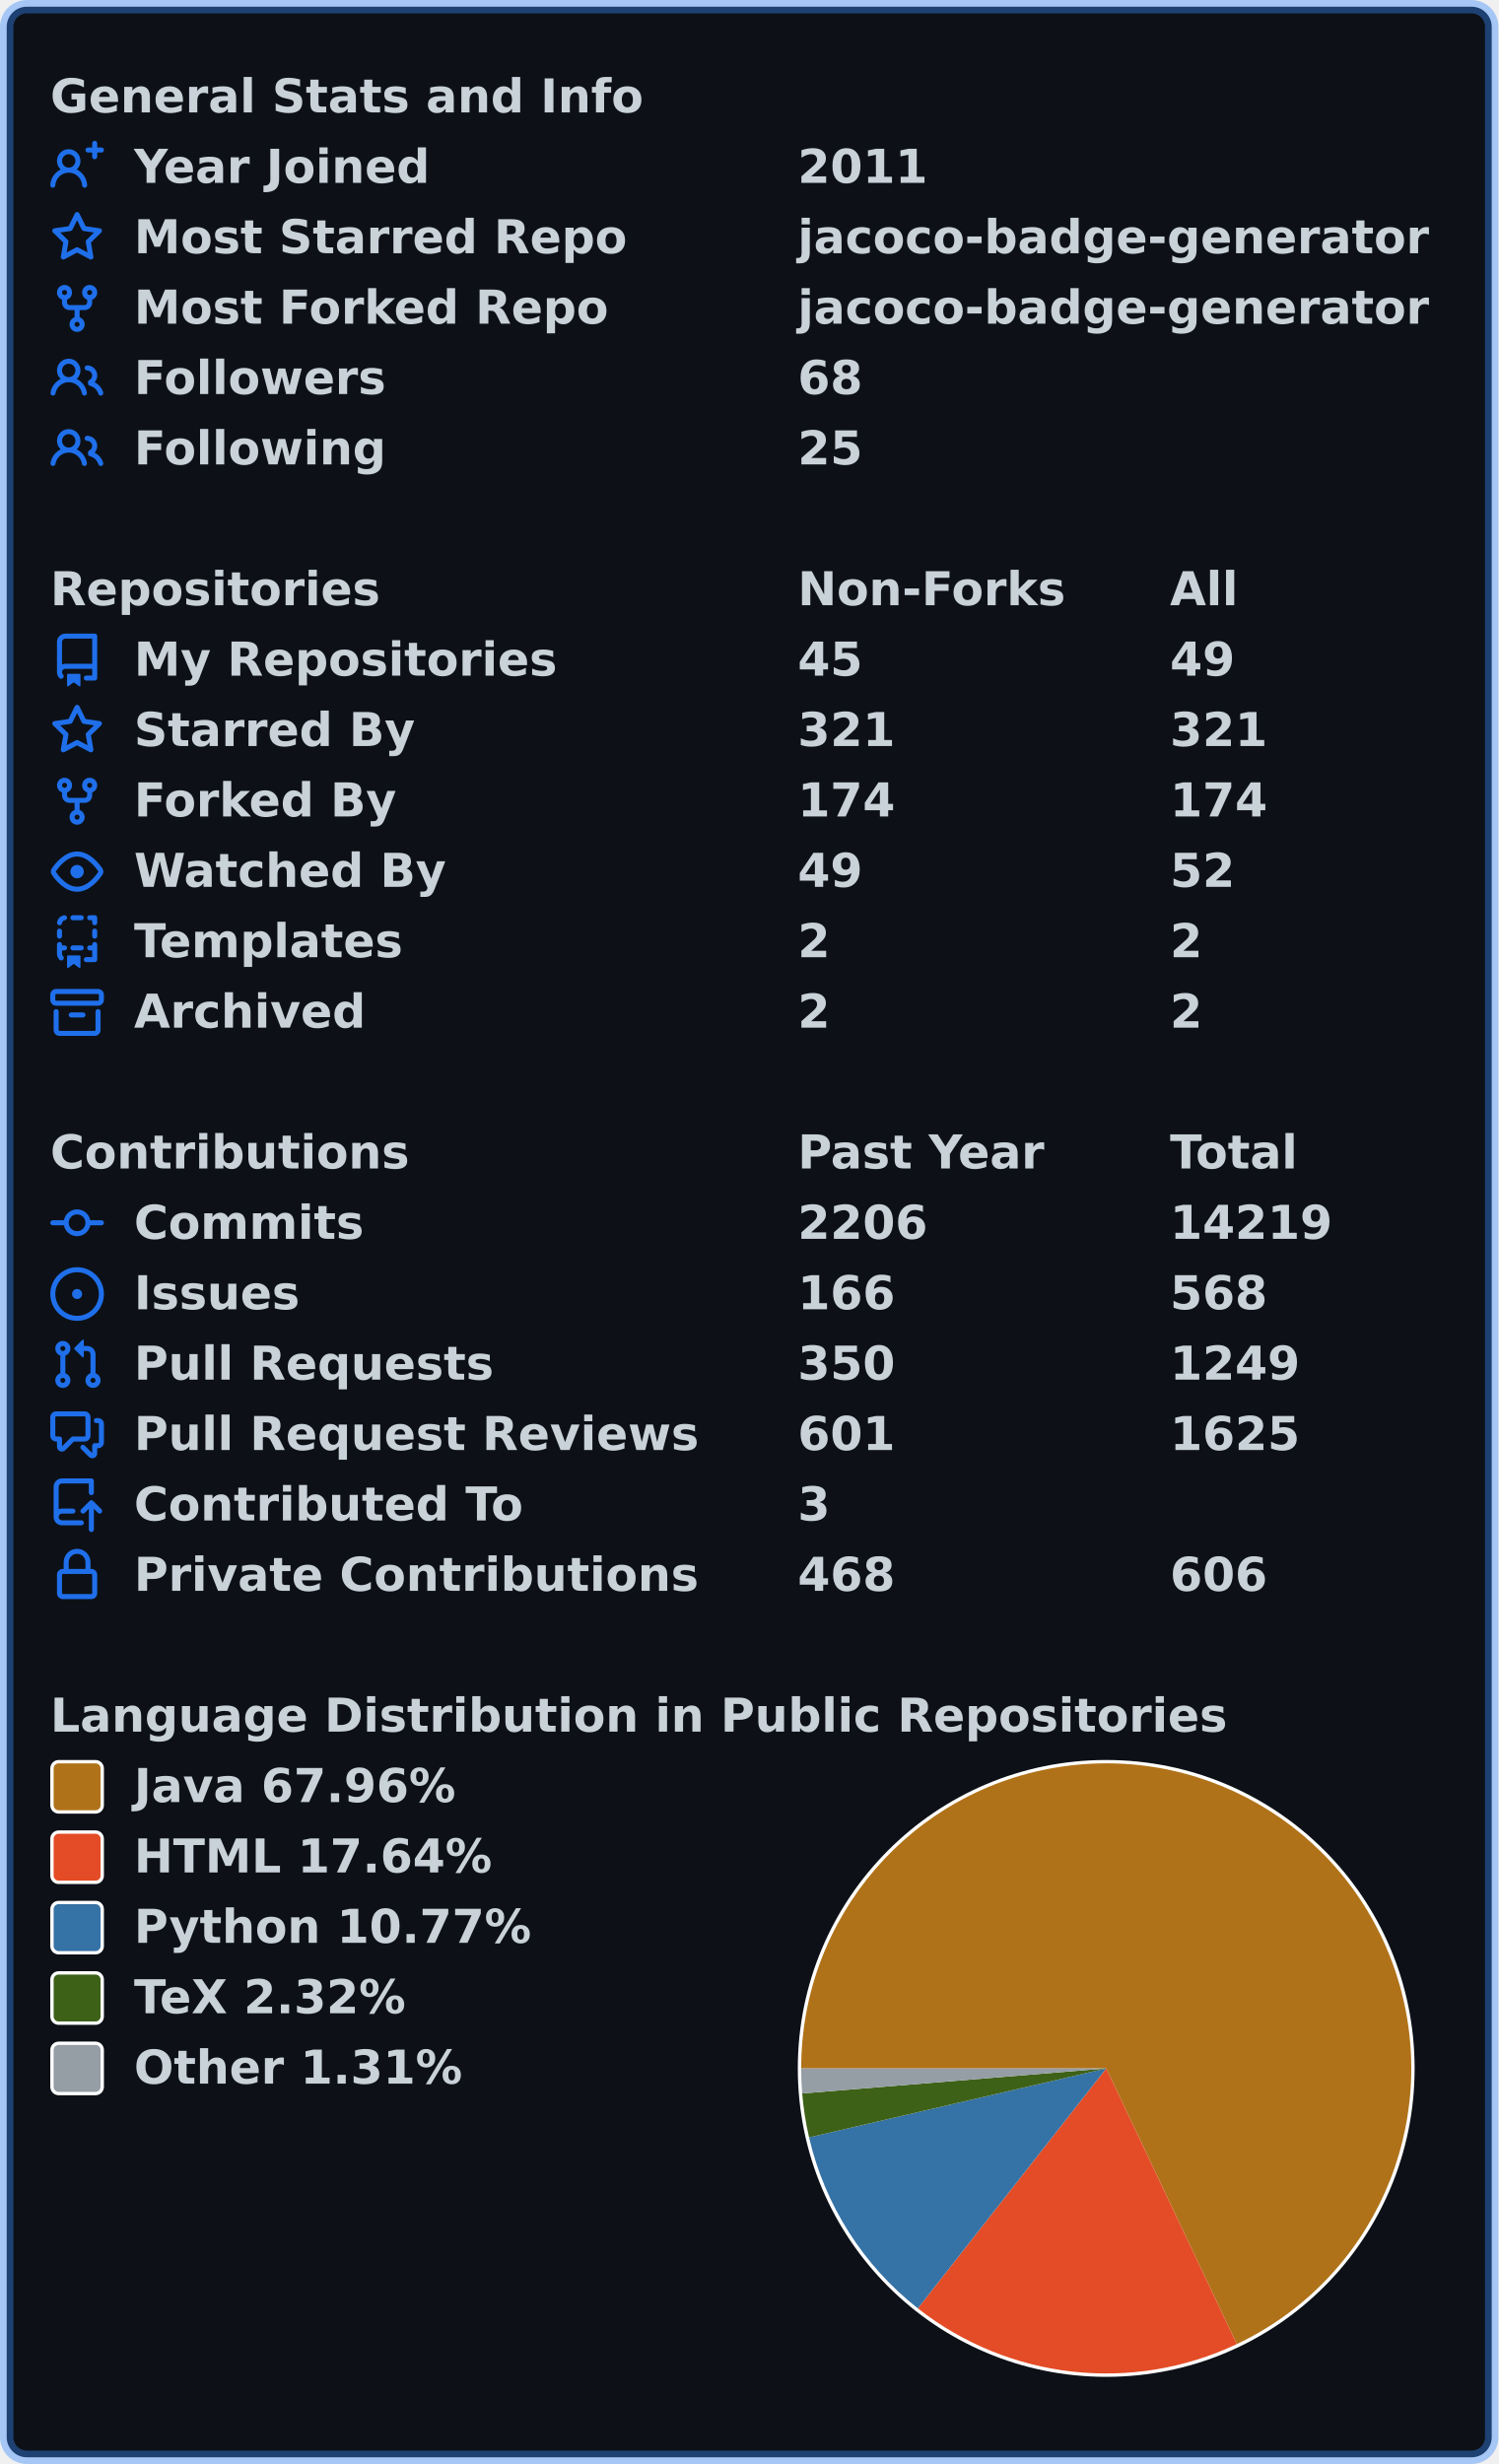
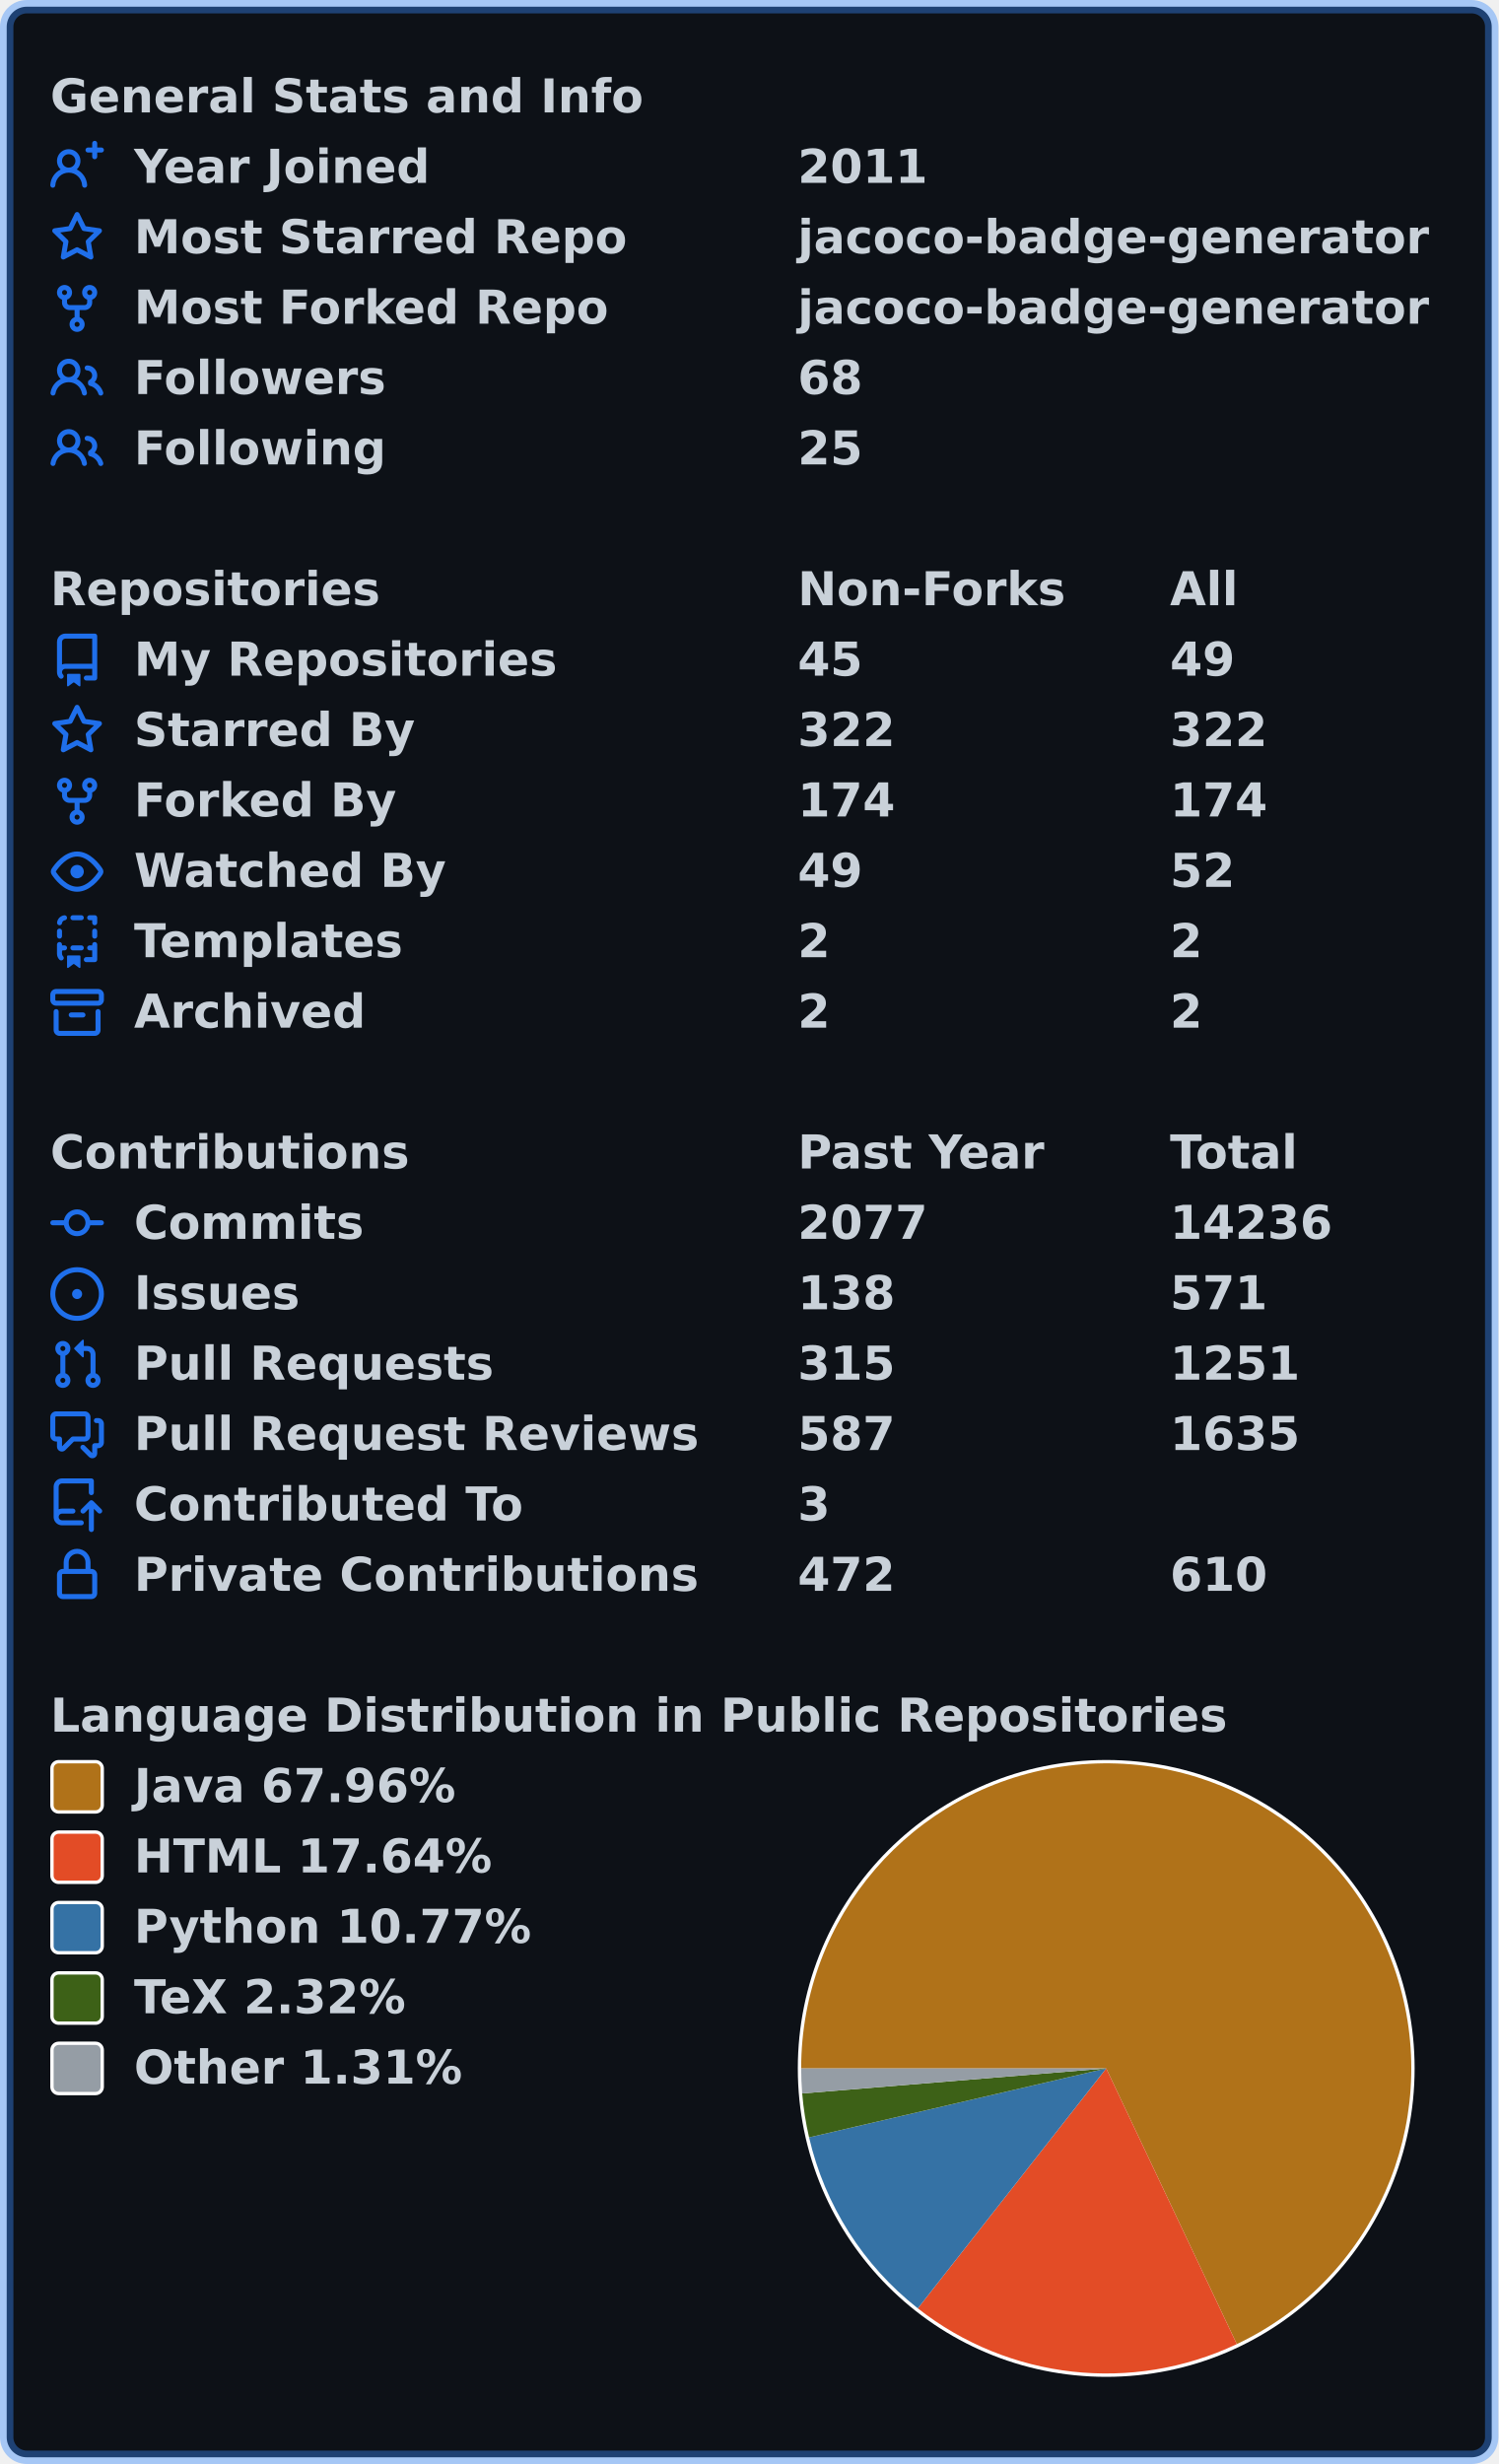
<svg xmlns="http://www.w3.org/2000/svg" width="447" height="735" viewBox="0 0 447 735" lang="en" xml:lang="en">
  <rect x="2" y="2" stroke-width="4" rx="6" width="443" height="731" stroke="rgba(56,139,253,0.4)" fill="#0d1117" />
  <g font-weight="600" font-size="110pt" font-family="Verdana,Geneva,DejaVu Sans,sans-serif" text-rendering="geometricPrecision">
    <g transform="translate(0, 21)" fill="#c9d1d9">
      <g transform="translate(15, 0)">
        <g transform="scale(0.095)">
          <text x="0" y="132" textLength="1851" lengthAdjust="spacingAndGlyphs">General Stats and Info</text>
        </g>
      </g>
      <g transform="translate(15, 21)">
        <path fill="#1f6feb" fill-rule="evenodd" d="M13.25 0a.75.75 0 01.75.75V2h1.25a.75.75 0 010 1.5H14v1.25a.75.75 0 01-1.5 0V3.5h-1.25a.75.75 0 010-1.5h1.25V.75a.75.75 0 01.75-.75zM5.5 4a2 2 0 100 4 2 2 0 000-4zm2.4 4.548a3.5 3.5 0 10-4.799 0 5.527 5.527 0 00-3.1 4.66.75.75 0 101.498.085A4.01 4.01 0 015.5 9.5a4.01 4.01 0 014.001 3.793.75.75 0 101.498-.086 5.527 5.527 0 00-3.1-4.659z" />
        <g transform="scale(0.095)">
          <text lengthAdjust="spacingAndGlyphs" textLength="932" x="263" y="132">Year Joined</text>
          <text lengthAdjust="spacingAndGlyphs" textLength="420" x="2347" y="132">2011</text>
        </g>
      </g>
      <g transform="translate(15, 42)">
        <path fill="#1f6feb" fill-rule="evenodd" d="M8 .25a.75.75 0 01.673.418l1.882 3.815 4.21.612a.75.75 0 01.416 1.279l-3.046 2.97.719 4.192a.75.75 0 01-1.088.791L8 12.347l-3.766 1.98a.75.75 0 01-1.088-.79l.72-4.194L.818 6.374a.75.75 0 01.416-1.28l4.21-.611L7.327.668A.75.75 0 018 .25zm0 2.445L6.615 5.5a.75.75 0 01-.564.41l-3.097.45 2.24 2.184a.75.75 0 01.216.664l-.528 3.084 2.769-1.456a.75.75 0 01.698 0l2.77 1.456-.53-3.084a.75.75 0 01.216-.664l2.24-2.183-3.096-.45a.75.75 0 01-.564-.41L8 2.694v.001z" />
        <g transform="scale(0.095)">
          <text lengthAdjust="spacingAndGlyphs" textLength="1532" x="263" y="132">Most Starred Repo</text>
          <text lengthAdjust="spacingAndGlyphs" textLength="1986" x="2347" y="132">jacoco-badge-generator</text>
        </g>
      </g>
      <g transform="translate(15, 63)">
        <path fill="#1f6feb" fill-rule="evenodd" d="M5 3.25a.75.75 0 11-1.5 0 .75.75 0 011.5 0zm0 2.122a2.25 2.25 0 10-1.5 0v.878A2.25 2.25 0 005.75 8.5h1.5v2.128a2.251 2.251 0 101.5 0V8.5h1.5a2.25 2.25 0 002.25-2.25v-.878a2.25 2.25 0 10-1.5 0v.878a.75.75 0 01-.75.75h-4.5A.75.75 0 015 6.25v-.878zm3.75 7.378a.75.75 0 11-1.5 0 .75.75 0 011.5 0zm3-8.75a.75.75 0 100-1.5.75.75 0 000 1.5z" />
        <g transform="scale(0.095)">
          <text lengthAdjust="spacingAndGlyphs" textLength="1485" x="263" y="132">Most Forked Repo</text>
          <text lengthAdjust="spacingAndGlyphs" textLength="1986" x="2347" y="132">jacoco-badge-generator</text>
        </g>
      </g>
      <g transform="translate(15, 84)">
        <path fill="#1f6feb" fill-rule="evenodd" d="M5.5 3.5a2 2 0 100 4 2 2 0 000-4zM2 5.5a3.5 3.5 0 115.898 2.549 5.507 5.507 0 013.034 4.084.75.75 0 11-1.482.235 4.001 4.001 0 00-7.9 0 .75.75 0 01-1.482-.236A5.507 5.507 0 013.102 8.05 3.49 3.49 0 012 5.5zM11 4a.75.75 0 100 1.5 1.5 1.5 0 01.666 2.844.75.75 0 00-.416.672v.352a.75.75 0 00.574.73c1.2.289 2.162 1.2 2.522 2.372a.75.75 0 101.434-.44 5.01 5.01 0 00-2.56-3.012A3 3 0 0011 4z" />
        <g transform="scale(0.095)">
          <text lengthAdjust="spacingAndGlyphs" textLength="778" x="263" y="132">Followers</text>
          <text lengthAdjust="spacingAndGlyphs" textLength="210" x="2347" y="132">68</text>
        </g>
      </g>
      <g transform="translate(15, 105)">
        <path fill="#1f6feb" fill-rule="evenodd" d="M5.5 3.5a2 2 0 100 4 2 2 0 000-4zM2 5.5a3.5 3.5 0 115.898 2.549 5.507 5.507 0 013.034 4.084.75.75 0 11-1.482.235 4.001 4.001 0 00-7.9 0 .75.75 0 01-1.482-.236A5.507 5.507 0 013.102 8.05 3.49 3.49 0 012 5.5zM11 4a.75.75 0 100 1.5 1.5 1.5 0 01.666 2.844.75.75 0 00-.416.672v.352a.75.75 0 00.574.73c1.2.289 2.162 1.2 2.522 2.372a.75.75 0 101.434-.44 5.01 5.01 0 00-2.56-3.012A3 3 0 0011 4z" />
        <g transform="scale(0.095)">
          <text lengthAdjust="spacingAndGlyphs" textLength="780" x="263" y="132">Following</text>
          <text lengthAdjust="spacingAndGlyphs" textLength="210" x="2347" y="132">25</text>
        </g>
      </g>
    </g>
    <g transform="translate(0, 168)" fill="#c9d1d9">
      <g transform="translate(15, 0)">
        <g transform="scale(0.095)">
          <text x="0" y="132" textLength="1020" lengthAdjust="spacingAndGlyphs">Repositories</text>
          <text x="2347" y="132" textLength="832" lengthAdjust="spacingAndGlyphs">Non-Forks</text>
          <text x="3516" y="132" textLength="206" lengthAdjust="spacingAndGlyphs">All</text>
        </g>
      </g>
      <g transform="translate(15, 21)">
        <path fill="#1f6feb" fill-rule="evenodd" d="M2 2.5A2.5 2.5 0 014.5 0h8.75a.75.75 0 01.75.75v12.5a.75.75 0 01-.75.75h-2.5a.75.75 0 110-1.5h1.75v-2h-8a1 1 0 00-.714 1.7.75.75 0 01-1.072 1.05A2.495 2.495 0 012 11.5v-9zm10.5-1V9h-8c-.356 0-.694.074-1 .208V2.5a1 1 0 011-1h8zM5 12.25v3.25a.25.25 0 00.4.2l1.45-1.087a.25.25 0 01.3 0L8.6 15.7a.25.25 0 00.4-.2v-3.25a.25.25 0 00-.25-.25h-3.5a.25.25 0 00-.25.25z" />
        <g transform="scale(0.095)">
          <text lengthAdjust="spacingAndGlyphs" textLength="1312" x="263" y="132">My Repositories</text>
          <text lengthAdjust="spacingAndGlyphs" textLength="210" x="2347" y="132">45</text>
          <text lengthAdjust="spacingAndGlyphs" textLength="210" x="3516" y="132">49</text>
        </g>
      </g>
      <g transform="translate(15, 42)">
        <path fill="#1f6feb" fill-rule="evenodd" d="M8 .25a.75.75 0 01.673.418l1.882 3.815 4.21.612a.75.75 0 01.416 1.279l-3.046 2.97.719 4.192a.75.75 0 01-1.088.791L8 12.347l-3.766 1.98a.75.75 0 01-1.088-.79l.72-4.194L.818 6.374a.75.75 0 01.416-1.28l4.21-.611L7.327.668A.75.75 0 018 .25zm0 2.445L6.615 5.5a.75.75 0 01-.564.41l-3.097.45 2.24 2.184a.75.75 0 01.216.664l-.528 3.084 2.769-1.456a.75.75 0 01.698 0l2.77 1.456-.53-3.084a.75.75 0 01.216-.664l2.24-2.183-3.096-.45a.75.75 0 01-.564-.41L8 2.694v.001z" />
        <g transform="scale(0.095)">
          <text lengthAdjust="spacingAndGlyphs" textLength="874" x="263" y="132">Starred By</text>
-           <text lengthAdjust="spacingAndGlyphs" textLength="315" x="2347" y="132">321</text>
-           <text lengthAdjust="spacingAndGlyphs" textLength="315" x="3516" y="132">321</text>
+           <text lengthAdjust="spacingAndGlyphs" textLength="315" x="2347" y="132">322</text>
+           <text lengthAdjust="spacingAndGlyphs" textLength="315" x="3516" y="132">322</text>
        </g>
      </g>
      <g transform="translate(15, 63)">
        <path fill="#1f6feb" fill-rule="evenodd" d="M5 3.25a.75.75 0 11-1.5 0 .75.75 0 011.5 0zm0 2.122a2.25 2.25 0 10-1.5 0v.878A2.25 2.25 0 005.75 8.5h1.5v2.128a2.251 2.251 0 101.5 0V8.5h1.5a2.25 2.25 0 002.25-2.25v-.878a2.25 2.25 0 10-1.5 0v.878a.75.75 0 01-.75.75h-4.5A.75.75 0 015 6.25v-.878zm3.75 7.378a.75.75 0 11-1.5 0 .75.75 0 011.5 0zm3-8.75a.75.75 0 100-1.5.75.75 0 000 1.5z" />
        <g transform="scale(0.095)">
          <text lengthAdjust="spacingAndGlyphs" textLength="828" x="263" y="132">Forked By</text>
          <text lengthAdjust="spacingAndGlyphs" textLength="315" x="2347" y="132">174</text>
          <text lengthAdjust="spacingAndGlyphs" textLength="315" x="3516" y="132">174</text>
        </g>
      </g>
      <g transform="translate(15, 84)">
        <path fill="#1f6feb" fill-rule="evenodd" d="M1.679 7.932c.412-.621 1.242-1.75 2.366-2.717C5.175 4.242 6.527 3.5 8 3.5c1.473 0 2.824.742 3.955 1.715 1.124.967 1.954 2.096 2.366 2.717a.119.119 0 010 .136c-.412.621-1.242 1.75-2.366 2.717C10.825 11.758 9.473 12.5 8 12.5c-1.473 0-2.824-.742-3.955-1.715C2.92 9.818 2.09 8.69 1.679 8.068a.119.119 0 010-.136zM8 2c-1.981 0-3.67.992-4.933 2.078C1.797 5.169.88 6.423.43 7.1a1.619 1.619 0 000 1.798c.45.678 1.367 1.932 2.637 3.024C4.329 13.008 6.019 14 8 14c1.981 0 3.67-.992 4.933-2.078 1.27-1.091 2.187-2.345 2.637-3.023a1.619 1.619 0 000-1.798c-.45-.678-1.367-1.932-2.637-3.023C11.671 2.992 9.981 2 8 2zm0 8a2 2 0 100-4 2 2 0 000 4z" />
        <g transform="scale(0.095)">
          <text lengthAdjust="spacingAndGlyphs" textLength="993" x="263" y="132">Watched By</text>
          <text lengthAdjust="spacingAndGlyphs" textLength="210" x="2347" y="132">49</text>
          <text lengthAdjust="spacingAndGlyphs" textLength="210" x="3516" y="132">52</text>
        </g>
      </g>
      <g transform="translate(15, 105)">
        <path fill="#1f6feb" fill-rule="evenodd" d="M6 .75A.75.75 0 016.75 0h2.5a.75.75 0 010 1.5h-2.5A.75.75 0 016 .75zm5 0a.75.75 0 01.75-.75h1.5a.75.75 0 01.75.75v1.5a.75.75 0 01-1.5 0V1.5h-.75A.75.75 0 0111 .75zM4.992.662a.75.75 0 01-.636.848c-.436.063-.783.41-.846.846a.75.75 0 01-1.485-.212A2.501 2.501 0 014.144.025a.75.75 0 01.848.637zM2.75 4a.75.75 0 01.75.75v1.5a.75.75 0 01-1.5 0v-1.5A.75.75 0 012.75 4zm10.5 0a.75.75 0 01.75.75v1.5a.75.75 0 01-1.5 0v-1.5a.75.75 0 01.75-.75zM2.75 8a.75.75 0 01.75.75v.268A1.72 1.72 0 013.75 9h.5a.75.75 0 010 1.5h-.5a.25.25 0 00-.25.25v.75c0 .28.114.532.3.714a.75.75 0 01-1.05 1.072A2.495 2.495 0 012 11.5V8.75A.75.75 0 012.75 8zm10.5 0a.75.75 0 01.75.75v4.5a.75.75 0 01-.75.75h-2.5a.75.75 0 010-1.5h1.75v-2h-.75a.75.75 0 010-1.5h.75v-.25a.75.75 0 01.75-.75zM6 9.75A.75.75 0 016.75 9h2.5a.75.75 0 010 1.5h-2.5A.75.75 0 016 9.75zm-1 2.5v3.25a.25.25 0 00.4.2l1.45-1.087a.25.25 0 01.3 0L8.6 15.7a.25.25 0 00.4-.2v-3.25a.25.25 0 00-.25-.25h-3.5a.25.25 0 00-.25.25z" />
        <g transform="scale(0.095)">
          <text lengthAdjust="spacingAndGlyphs" textLength="868" x="263" y="132">Templates</text>
          <text lengthAdjust="spacingAndGlyphs" textLength="105" x="2347" y="132">2</text>
          <text lengthAdjust="spacingAndGlyphs" textLength="105" x="3516" y="132">2</text>
        </g>
      </g>
      <g transform="translate(15, 126)">
        <path fill="#1f6feb" fill-rule="evenodd" d="M1.75 2.5a.25.25 0 00-.25.25v1.5c0 .138.112.25.25.25h12.5a.25.25 0 00.25-.25v-1.5a.25.25 0 00-.25-.25H1.75zM0 2.75C0 1.784.784 1 1.75 1h12.5c.966 0 1.75.784 1.75 1.75v1.5A1.75 1.75 0 0114.25 6H1.75A1.75 1.75 0 010 4.25v-1.5zM1.75 7a.75.75 0 01.75.75v5.5c0 .138.112.25.25.25h10.5a.25.25 0 00.25-.25v-5.5a.75.75 0 111.5 0v5.5A1.75 1.75 0 0113.25 15H2.75A1.75 1.75 0 011 13.25v-5.5A.75.75 0 011.75 7zm4.5 1a.75.75 0 000 1.5h3.5a.75.75 0 100-1.5h-3.5z" />
        <g transform="scale(0.095)">
          <text lengthAdjust="spacingAndGlyphs" textLength="726" x="263" y="132">Archived</text>
          <text lengthAdjust="spacingAndGlyphs" textLength="105" x="2347" y="132">2</text>
          <text lengthAdjust="spacingAndGlyphs" textLength="105" x="3516" y="132">2</text>
        </g>
      </g>
    </g>
    <g transform="translate(0, 336)" fill="#c9d1d9">
      <g transform="translate(15, 0)">
        <g transform="scale(0.095)">
          <text x="0" y="132" textLength="1112" lengthAdjust="spacingAndGlyphs">Contributions</text>
          <text x="2347" y="132" textLength="774" lengthAdjust="spacingAndGlyphs">Past Year</text>
          <text x="3516" y="132" textLength="414" lengthAdjust="spacingAndGlyphs">Total</text>
        </g>
      </g>
      <g transform="translate(15, 21)">
        <path fill="#1f6feb" fill-rule="evenodd" d="M10.5 7.75a2.5 2.5 0 11-5 0 2.5 2.5 0 015 0zm1.43.75a4.002 4.002 0 01-7.86 0H.75a.75.75 0 110-1.5h3.32a4.001 4.001 0 017.86 0h3.32a.75.75 0 110 1.5h-3.32z" />
        <g transform="scale(0.095)">
          <text lengthAdjust="spacingAndGlyphs" textLength="734" x="263" y="132">Commits</text>
-           <text lengthAdjust="spacingAndGlyphs" textLength="420" x="2347" y="132">2206</text>
-           <text lengthAdjust="spacingAndGlyphs" textLength="525" x="3516" y="132">14219</text>
+           <text lengthAdjust="spacingAndGlyphs" textLength="420" x="2347" y="132">2077</text>
+           <text lengthAdjust="spacingAndGlyphs" textLength="525" x="3516" y="132">14236</text>
        </g>
      </g>
      <g transform="translate(15, 42)">
        <path fill="#1f6feb" d="M8 9.5a1.5 1.5 0 100-3 1.5 1.5 0 000 3z" />
        <path fill="#1f6feb" fill-rule="evenodd" d="M8 0a8 8 0 100 16A8 8 0 008 0zM1.5 8a6.5 6.5 0 1113 0 6.5 6.5 0 01-13 0z" />
        <g transform="scale(0.095)">
          <text lengthAdjust="spacingAndGlyphs" textLength="512" x="263" y="132">Issues</text>
-           <text lengthAdjust="spacingAndGlyphs" textLength="315" x="2347" y="132">166</text>
-           <text lengthAdjust="spacingAndGlyphs" textLength="315" x="3516" y="132">568</text>
+           <text lengthAdjust="spacingAndGlyphs" textLength="315" x="2347" y="132">138</text>
+           <text lengthAdjust="spacingAndGlyphs" textLength="315" x="3516" y="132">571</text>
        </g>
      </g>
      <g transform="translate(15, 63)">
        <path fill="#1f6feb" fill-rule="evenodd" d="M7.177 3.073L9.573.677A.25.25 0 0110 .854v4.792a.25.25 0 01-.427.177L7.177 3.427a.25.25 0 010-.354zM3.75 2.5a.75.75 0 100 1.5.75.75 0 000-1.5zm-2.25.75a2.25 2.25 0 113 2.122v5.256a2.251 2.251 0 11-1.5 0V5.372A2.25 2.25 0 011.5 3.25zM11 2.5h-1V4h1a1 1 0 011 1v5.628a2.251 2.251 0 101.5 0V5A2.5 2.5 0 0011 2.5zm1 10.25a.75.75 0 111.5 0 .75.75 0 01-1.5 0zM3.75 12a.75.75 0 100 1.5.75.75 0 000-1.5z" />
        <g transform="scale(0.095)">
          <text lengthAdjust="spacingAndGlyphs" textLength="1113" x="263" y="132">Pull Requests</text>
-           <text lengthAdjust="spacingAndGlyphs" textLength="315" x="2347" y="132">350</text>
-           <text lengthAdjust="spacingAndGlyphs" textLength="420" x="3516" y="132">1249</text>
+           <text lengthAdjust="spacingAndGlyphs" textLength="315" x="2347" y="132">315</text>
+           <text lengthAdjust="spacingAndGlyphs" textLength="420" x="3516" y="132">1251</text>
        </g>
      </g>
      <g transform="translate(15, 84)">
        <path fill="#1f6feb" fill-rule="evenodd" d="M1.5 2.75a.25.25 0 01.25-.25h8.5a.25.25 0 01.25.25v5.5a.25.25 0 01-.25.25h-3.5a.75.75 0 00-.53.22L3.5 11.44V9.25a.75.75 0 00-.75-.75h-1a.25.25 0 01-.25-.25v-5.5zM1.75 1A1.75 1.75 0 000 2.75v5.5C0 9.216.784 10 1.75 10H2v1.543a1.457 1.457 0 002.487 1.03L7.061 10h3.189A1.75 1.75 0 0012 8.25v-5.5A1.75 1.75 0 0010.25 1h-8.5zM14.5 4.75a.25.25 0 00-.25-.25h-.5a.75.75 0 110-1.5h.5c.966 0 1.75.784 1.75 1.75v5.5A1.75 1.75 0 0114.25 12H14v1.543a1.457 1.457 0 01-2.487 1.03L9.22 12.28a.75.75 0 111.06-1.06l2.22 2.22v-2.19a.75.75 0 01.75-.75h1a.25.25 0 00.25-.25v-5.5z" />
        <g transform="scale(0.095)">
          <text lengthAdjust="spacingAndGlyphs" textLength="1762" x="263" y="132">Pull Request Reviews</text>
-           <text lengthAdjust="spacingAndGlyphs" textLength="315" x="2347" y="132">601</text>
-           <text lengthAdjust="spacingAndGlyphs" textLength="420" x="3516" y="132">1625</text>
+           <text lengthAdjust="spacingAndGlyphs" textLength="315" x="2347" y="132">587</text>
+           <text lengthAdjust="spacingAndGlyphs" textLength="420" x="3516" y="132">1635</text>
        </g>
      </g>
      <g transform="translate(15, 105)">
        <path fill="#1f6feb" fill-rule="evenodd" d="M1 2.5A2.5 2.5 0 013.5 0h8.75a.75.75 0 01.75.75v3.5a.75.75 0 01-1.5 0V1.5h-8a1 1 0 00-1 1v6.708A2.492 2.492 0 013.5 9h3.25a.75.75 0 010 1.5H3.5a1 1 0 100 2h5.75a.75.75 0 010 1.5H3.5A2.5 2.5 0 011 11.5v-9zm13.23 7.79a.75.75 0 001.06-1.06l-2.505-2.505a.75.75 0 00-1.06 0L9.22 9.229a.75.75 0 001.06 1.061l1.225-1.224v6.184a.75.75 0 001.5 0V9.066l1.224 1.224z" />
        <g transform="scale(0.095)">
          <text lengthAdjust="spacingAndGlyphs" textLength="1234" x="263" y="132">Contributed To</text>
          <text lengthAdjust="spacingAndGlyphs" textLength="105" x="2347" y="132">3</text>
        </g>
      </g>
      <g transform="translate(15, 126)">
        <path fill="#1f6feb" fill-rule="evenodd" d="M4 4v2h-.25A1.75 1.75 0 002 7.75v5.5c0 .966.784 1.75 1.75 1.75h8.5A1.75 1.75 0 0014 13.25v-5.5A1.75 1.75 0 0012.25 6H12V4a4 4 0 10-8 0zm6.5 2V4a2.5 2.5 0 00-5 0v2h5zM12 7.5h.25a.25.25 0 01.25.25v5.5a.25.25 0 01-.25.25h-8.5a.25.25 0 01-.25-.25v-5.5a.25.25 0 01.25-.25H12z" />
        <g transform="scale(0.095)">
          <text lengthAdjust="spacingAndGlyphs" textLength="1742" x="263" y="132">Private Contributions</text>
-           <text lengthAdjust="spacingAndGlyphs" textLength="315" x="2347" y="132">468</text>
-           <text lengthAdjust="spacingAndGlyphs" textLength="315" x="3516" y="132">606</text>
+           <text lengthAdjust="spacingAndGlyphs" textLength="315" x="2347" y="132">472</text>
+           <text lengthAdjust="spacingAndGlyphs" textLength="315" x="3516" y="132">610</text>
        </g>
      </g>
    </g>
    <g transform="translate(0, 504)" fill="#c9d1d9">
      <g transform="translate(15, 0)">
        <g transform="scale(0.095)">
          <text x="0" y="132" textLength="3652" lengthAdjust="spacingAndGlyphs">Language Distribution in Public Repositories</text>
        </g>
      </g>
      <g transform="translate(238, 21)">
        <circle cx="92" cy="92" r="92" fill="#ffffff" />
      </g>
      <g transform="translate(239, 22)">
        <path fill-rule="evenodd" fill="#b07219" d="M 0.0,91 A 91 91 0 1 1 129.961 173.238 L 91,91 Z" />
        <path fill-rule="evenodd" fill="#e34c26" d="M 129.961,173.238 A 91 91 0 0 1 34.796 162.569 L 91,91 Z" />
        <path fill-rule="evenodd" fill="#3572A5" d="M 34.796,162.569 A 91 91 0 0 1 2.357 111.577 L 91,91 Z" />
        <path fill-rule="evenodd" fill="#3D6117" d="M 2.357,111.577 A 91 91 0 0 1 0.307 98.468 L 91,91 Z" />
        <path fill-rule="evenodd" fill="#959da5" d="M 0.307,98.468 A 91 91 0 0 1 0.0 91 L 91,91 Z" />
      </g>
      <g transform="translate(15, 21)">
        <rect x="0.5" y="0.5" rx="2" width="15" height="15" fill="#b07219" stroke-width="1" stroke="#ffffff" />
        <text transform="scale(0.095)" x="263" y="132" textLength="1038" lengthAdjust="spacingAndGlyphs">Java 67.96%</text>
      </g>
      <g transform="translate(15, 42)">
        <rect x="0.5" y="0.5" rx="2" width="15" height="15" fill="#e34c26" stroke-width="1" stroke="#ffffff" />
        <text transform="scale(0.095)" x="263" y="132" textLength="1142" lengthAdjust="spacingAndGlyphs">HTML 17.64%</text>
      </g>
      <g transform="translate(15, 63)">
        <rect x="0.5" y="0.5" rx="2" width="15" height="15" fill="#3572A5" stroke-width="1" stroke="#ffffff" />
        <text transform="scale(0.095)" x="263" y="132" textLength="1254" lengthAdjust="spacingAndGlyphs">Python 10.77%</text>
      </g>
      <g transform="translate(15, 84)">
        <rect x="0.5" y="0.5" rx="2" width="15" height="15" fill="#3D6117" stroke-width="1" stroke="#ffffff" />
        <text transform="scale(0.095)" x="263" y="132" textLength="894" lengthAdjust="spacingAndGlyphs">TeX 2.32%</text>
      </g>
      <g transform="translate(15, 105)">
        <rect x="0.5" y="0.5" rx="2" width="15" height="15" fill="#959da5" stroke-width="1" stroke="#ffffff" />
        <text transform="scale(0.095)" x="263" y="132" textLength="1047" lengthAdjust="spacingAndGlyphs">Other 1.31%</text>
      </g>
    </g>
  </g>
</svg>
